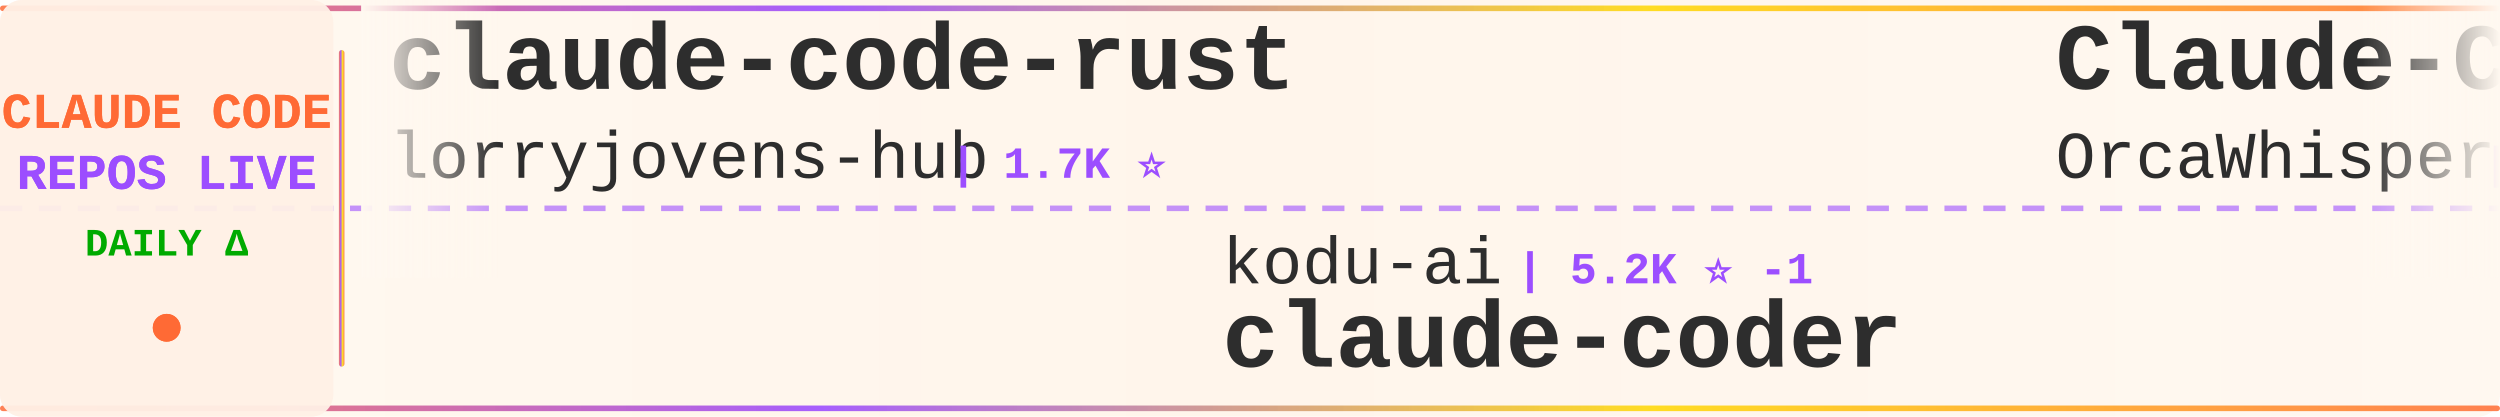
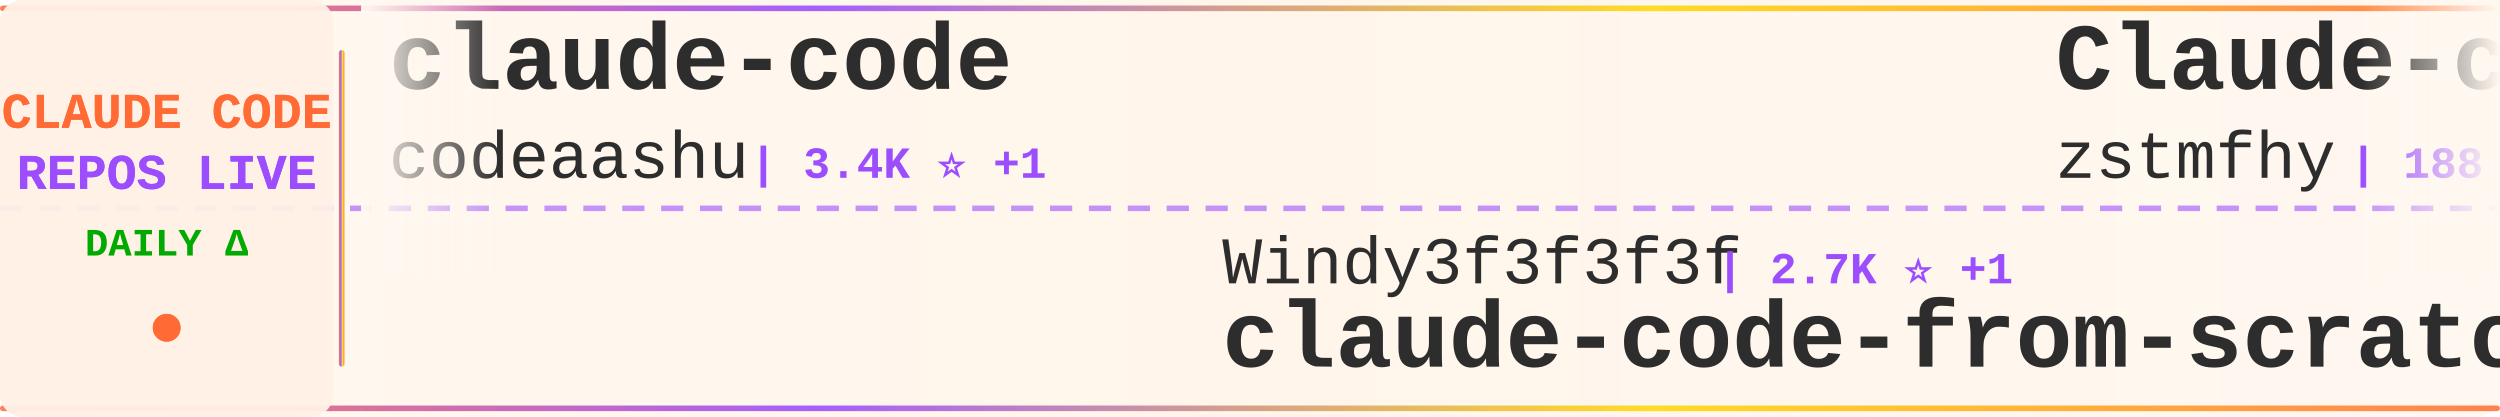
<svg xmlns="http://www.w3.org/2000/svg" width="900" height="150">
  <defs>
    <linearGradient id="tickerBg" x1="0%" y1="0%" x2="100%" y2="0%">
      <stop offset="0%" style="stop-color:#fff8f0;stop-opacity:0.98" />
      <stop offset="50%" style="stop-color:#fff5eb;stop-opacity:1" />
      <stop offset="100%" style="stop-color:#fff8f0;stop-opacity:0.98" />
    </linearGradient>
    <linearGradient id="borderGrad" x1="0%" y1="0%" x2="100%" y2="0%">
      <stop offset="0%" style="stop-color:#FF6B35;stop-opacity:0.85">
        <animate attributeName="stop-opacity" values="0.85;1;0.85" dur="2s" repeatCount="indefinite" />
      </stop>
      <stop offset="33%" style="stop-color:#9C4EFF;stop-opacity:0.9">
        <animate attributeName="stop-opacity" values="0.9;1;0.9" dur="2.2s" repeatCount="indefinite" />
      </stop>
      <stop offset="66%" style="stop-color:#FFD700;stop-opacity:0.85">
        <animate attributeName="stop-opacity" values="0.85;1;0.85" dur="1.8s" repeatCount="indefinite" />
      </stop>
      <stop offset="100%" style="stop-color:#FF6B35;stop-opacity:0.85">
        <animate attributeName="stop-opacity" values="0.85;1;0.85" dur="2s" repeatCount="indefinite" />
      </stop>
    </linearGradient>
    <filter id="textGlow">
      <feGaussianBlur stdDeviation="0.15" result="coloredBlur" />
      <feMerge>
        <feMergeNode in="coloredBlur" />
        <feMergeNode in="SourceGraphic" />
      </feMerge>
    </filter>
    <filter id="metricGlow">
      <feGaussianBlur stdDeviation="0.2" result="coloredBlur" />
      <feMerge>
        <feMergeNode in="coloredBlur" />
        <feMergeNode in="SourceGraphic" />
      </feMerge>
    </filter>
    <linearGradient id="leftFade" x1="0%" y1="0%" x2="100%" y2="0%">
      <stop offset="0%" style="stop-color:#fff8f0;stop-opacity:1" />
      <stop offset="100%" style="stop-color:#fff8f0;stop-opacity:0" />
    </linearGradient>
    <linearGradient id="rightFade" x1="0%" y1="0%" x2="100%" y2="0%">
      <stop offset="0%" style="stop-color:#fff8f0;stop-opacity:0" />
      <stop offset="100%" style="stop-color:#fff8f0;stop-opacity:1" />
    </linearGradient>
  </defs>
  <rect width="900" height="150" fill="url(#tickerBg)" rx="8" />
  <rect x="0" y="2" width="900" height="2" fill="url(#borderGrad)" rx="1" />
  <rect x="0" y="146" width="900" height="2" fill="url(#borderGrad)" rx="1" />
  <line x1="0" y1="75" x2="900" y2="75" stroke="#9C4EFF" stroke-width="2" stroke-dasharray="8 6" opacity="0.6" />
  <rect x="0" y="0" width="120" height="150" fill="#fff0e6" opacity="0.95" rx="8" />
  <text x="60" y="46" font-family="'Courier New', monospace" font-size="18" font-weight="bold" fill="#FF6B35" text-anchor="middle" filter="url(#textGlow)">
    CLAUDE CODE
  </text>
  <text x="60" y="68" font-family="'Courier New', monospace" font-size="18" font-weight="bold" fill="#9C4EFF" text-anchor="middle" filter="url(#textGlow)">
    REPOS LIVE
  </text>
  <text x="60" y="92" font-family="'Courier New', monospace" font-size="14" font-weight="bold" fill="#00aa00" text-anchor="middle">
    DAILY Δ
  </text>
  <circle cx="60" cy="118" r="5" fill="#FF6B35" filter="url(#metricGlow)">
    <animate attributeName="r" values="4;6;4" dur="1.5s" repeatCount="indefinite" />
    <animate attributeName="opacity" values="0.6;1;0.6" dur="1.5s" repeatCount="indefinite" />
  </circle>
  <rect x="122" y="18" width="2" height="114" fill="url(#borderGrad)" rx="1" />
  <clipPath id="tickerClip">
    <rect x="130" y="0" width="770" height="150" />
  </clipPath>
  <g clip-path="url(#tickerClip)">
    <g id="tickerItems">
      <animateTransform attributeName="transform" attributeType="XML" type="translate" from="0 0" to="-3000 0" dur="54s" repeatCount="indefinite" />
      <g transform="translate(0, 0)">
-         <text x="140" y="32" font-family="'Courier New', monospace" font-size="34" font-weight="bold" fill="#2d2d2d">claude-code-rust</text>
-         <text x="140" y="64" font-family="'Courier New', monospace" font-size="24" font-weight="normal" fill="#2d2d2d" opacity="1.0">lorryjovens-hub</text>
-         <text x="342" y="64" font-family="'Courier New', monospace" font-size="16" font-weight="bold" fill="#9C4EFF"> | 1.7K ⭐</text>
+         <text x="140" y="32" font-family="'Courier New', monospace" font-size="34" font-weight="bold" fill="#2d2d2d">claude-code</text>
+         <text x="140" y="64" font-family="'Courier New', monospace" font-size="24" font-weight="normal" fill="#2d2d2d" opacity="1.0">codeaashu</text>
+         <text x="270" y="64" font-family="'Courier New', monospace" font-size="16" font-weight="bold" fill="#9C4EFF"> | 3.4K ⭐ +1</text>
      </g>
      <g transform="translate(300, 0)">
+         <text x="140" y="102" font-family="'Courier New', monospace" font-size="24" font-weight="normal" fill="#2d2d2d" opacity="1.0">Windy3f3f3f3f</text>
+         <text x="318" y="102" font-family="'Courier New', monospace" font-size="16" font-weight="bold" fill="#9C4EFF"> | 2.7K ⭐ +1</text>
+         <text x="140" y="132" font-family="'Courier New', monospace" font-size="34" font-weight="bold" fill="#2d2d2d">claude-code-from-scratch</text>
+       </g>
+       <g transform="translate(600, 0)">
+         <text x="140" y="32" font-family="'Courier New', monospace" font-size="34" font-weight="bold" fill="#2d2d2d">Claude-code</text>
+         <text x="140" y="64" font-family="'Courier New', monospace" font-size="24" font-weight="normal" fill="#2d2d2d" opacity="1.0">zstmfhy</text>
+         <text x="246" y="64" font-family="'Courier New', monospace" font-size="16" font-weight="bold" fill="#9C4EFF"> | 188 ⭐</text>
+       </g>
+       <g transform="translate(900, 0)">
        <text x="140" y="102" font-family="'Courier New', monospace" font-size="24" font-weight="normal" fill="#2d2d2d" opacity="1.0">kodu-ai</text>
-         <text x="246" y="102" font-family="'Courier New', monospace" font-size="16" font-weight="bold" fill="#9C4EFF"> | 5.2K ⭐ -1</text>
+         <text x="246" y="102" font-family="'Courier New', monospace" font-size="16" font-weight="bold" fill="#9C4EFF"> | 5.2K ⭐</text>
        <text x="140" y="132" font-family="'Courier New', monospace" font-size="34" font-weight="bold" fill="#2d2d2d">claude-coder</text>
      </g>
-       <g transform="translate(600, 0)">
-         <text x="140" y="32" font-family="'Courier New', monospace" font-size="34" font-weight="bold" fill="#2d2d2d">Claude-Code</text>
-         <text x="140" y="64" font-family="'Courier New', monospace" font-size="24" font-weight="normal" fill="#2d2d2d" opacity="1.0">OrcaWhisper</text>
-         <text x="294" y="64" font-family="'Courier New', monospace" font-size="16" font-weight="bold" fill="#9C4EFF"> | 103 ⭐</text>
+       <g transform="translate(1200, 0)">
+         <text x="140" y="32" font-family="'Courier New', monospace" font-size="34" font-weight="bold" fill="#2d2d2d">Claude-Code-Source-Study</text>
+         <text x="140" y="64" font-family="'Courier New', monospace" font-size="24" font-weight="normal" fill="#2d2d2d" opacity="1.0">luyao618</text>
+         <text x="258" y="64" font-family="'Courier New', monospace" font-size="16" font-weight="bold" fill="#9C4EFF"> | 1.7K ⭐ -1</text>
      </g>
-       <g transform="translate(900, 0)">
-         <text x="140" y="102" font-family="'Courier New', monospace" font-size="24" font-weight="normal" fill="#2d2d2d" opacity="1.0">rohitg00</text>
-         <text x="258" y="102" font-family="'Courier New', monospace" font-size="16" font-weight="bold" fill="#9C4EFF"> | 2.7K ⭐</text>
-         <text x="140" y="132" font-family="'Courier New', monospace" font-size="34" font-weight="bold" fill="#2d2d2d">awesome-claude-code-tool...</text>
+       <g transform="translate(1500, 0)">
+         <text x="140" y="102" font-family="'Courier New', monospace" font-size="24" font-weight="normal" fill="#2d2d2d" opacity="1.0">overwirehq</text>
+         <text x="282" y="102" font-family="'Courier New', monospace" font-size="16" font-weight="bold" fill="#9C4EFF"> | 2.8K ⭐</text>
+         <text x="140" y="132" font-family="'Courier New', monospace" font-size="34" font-weight="bold" fill="#2d2d2d">claude-code-telegram</text>
      </g>
-       <g transform="translate(1200, 0)">
+       <g transform="translate(1800, 0)">
+         <text x="140" y="32" font-family="'Courier New', monospace" font-size="34" font-weight="bold" fill="#2d2d2d">claude-code-local</text>
+         <text x="140" y="64" font-family="'Courier New', monospace" font-size="24" font-weight="normal" fill="#2d2d2d" opacity="1.0">nicedreamzapp</text>
+         <text x="318" y="64" font-family="'Courier New', monospace" font-size="16" font-weight="bold" fill="#9C4EFF"> | 3.4K ⭐ +1</text>
+       </g>
+       <g transform="translate(2100, 0)">
+         <text x="140" y="102" font-family="'Courier New', monospace" font-size="24" font-weight="normal" fill="#2d2d2d" opacity="1.0">krusemediallc</text>
+         <text x="318" y="102" font-family="'Courier New', monospace" font-size="16" font-weight="bold" fill="#9C4EFF"> | 1.6K ⭐ +3</text>
+         <text x="140" y="132" font-family="'Courier New', monospace" font-size="34" font-weight="bold" fill="#2d2d2d">arcads-claude-code</text>
+       </g>
+       <g transform="translate(2400, 0)">
        <text x="140" y="32" font-family="'Courier New', monospace" font-size="34" font-weight="bold" fill="#2d2d2d">claude-code</text>
        <text x="140" y="64" font-family="'Courier New', monospace" font-size="24" font-weight="normal" fill="#2d2d2d" opacity="1.0">alex000kim</text>
        <text x="282" y="64" font-family="'Courier New', monospace" font-size="16" font-weight="bold" fill="#9C4EFF"> | 236 ⭐</text>
      </g>
-       <g transform="translate(1500, 0)">
-         <text x="140" y="102" font-family="'Courier New', monospace" font-size="24" font-weight="normal" fill="#2d2d2d" opacity="1.0">asgeirtj</text>
-         <text x="258" y="102" font-family="'Courier New', monospace" font-size="16" font-weight="bold" fill="#9C4EFF"> | 69.4K ⭐ +29</text>
-         <text x="140" y="132" font-family="'Courier New', monospace" font-size="34" font-weight="bold" fill="#2d2d2d">system_prompts_leaks</text>
-       </g>
-       <g transform="translate(1800, 0)">
-         <text x="140" y="32" font-family="'Courier New', monospace" font-size="34" font-weight="bold" fill="#2d2d2d">claude-code-my-workflow</text>
-         <text x="140" y="64" font-family="'Courier New', monospace" font-size="24" font-weight="normal" fill="#2d2d2d" opacity="1.0">pedrohcgs</text>
-         <text x="270" y="64" font-family="'Courier New', monospace" font-size="16" font-weight="bold" fill="#9C4EFF"> | 1.7K ⭐ +2</text>
-       </g>
-       <g transform="translate(2100, 0)">
-         <text x="140" y="102" font-family="'Courier New', monospace" font-size="24" font-weight="normal" fill="#2d2d2d" opacity="1.0">mehmoodosman</text>
-         <text x="306" y="102" font-family="'Courier New', monospace" font-size="16" font-weight="bold" fill="#9C4EFF"> | 173 ⭐</text>
+       <g transform="translate(2700, 0)">
+         <text x="140" y="102" font-family="'Courier New', monospace" font-size="24" font-weight="normal" fill="#2d2d2d" opacity="1.0">isboyjc</text>
+         <text x="246" y="102" font-family="'Courier New', monospace" font-size="16" font-weight="bold" fill="#9C4EFF"> | 161 ⭐</text>
        <text x="140" y="132" font-family="'Courier New', monospace" font-size="34" font-weight="bold" fill="#2d2d2d">claude-code</text>
      </g>
-       <g transform="translate(2400, 0)">
-         <text x="140" y="32" font-family="'Courier New', monospace" font-size="34" font-weight="bold" fill="#2d2d2d">claude-code-source</text>
-         <text x="140" y="64" font-family="'Courier New', monospace" font-size="24" font-weight="normal" fill="#2d2d2d" opacity="1.0">JrCx7scC</text>
-         <text x="258" y="64" font-family="'Courier New', monospace" font-size="16" font-weight="bold" fill="#9C4EFF"> | 376 ⭐</text>
-       </g>
-       <g transform="translate(2700, 0)">
-         <text x="140" y="102" font-family="'Courier New', monospace" font-size="24" font-weight="normal" fill="#2d2d2d" opacity="1.0">feiskyer</text>
-         <text x="258" y="102" font-family="'Courier New', monospace" font-size="16" font-weight="bold" fill="#9C4EFF"> | 1.7K ⭐</text>
-         <text x="140" y="132" font-family="'Courier New', monospace" font-size="34" font-weight="bold" fill="#2d2d2d">claude-code-settings</text>
-       </g>
      <g transform="translate(3000, 0)">
-         <text x="140" y="32" font-family="'Courier New', monospace" font-size="34" font-weight="bold" fill="#2d2d2d">claude-code-rust</text>
-         <text x="140" y="64" font-family="'Courier New', monospace" font-size="24" font-weight="normal" fill="#2d2d2d" opacity="1.0">lorryjovens-hub</text>
-         <text x="342" y="64" font-family="'Courier New', monospace" font-size="16" font-weight="bold" fill="#9C4EFF"> | 1.7K ⭐</text>
+         <text x="140" y="32" font-family="'Courier New', monospace" font-size="34" font-weight="bold" fill="#2d2d2d">claude-code</text>
+         <text x="140" y="64" font-family="'Courier New', monospace" font-size="24" font-weight="normal" fill="#2d2d2d" opacity="1.0">codeaashu</text>
+         <text x="270" y="64" font-family="'Courier New', monospace" font-size="16" font-weight="bold" fill="#9C4EFF"> | 3.4K ⭐ +1</text>
      </g>
      <g transform="translate(3300, 0)">
-         <text x="140" y="102" font-family="'Courier New', monospace" font-size="24" font-weight="normal" fill="#2d2d2d" opacity="1.0">kodu-ai</text>
-         <text x="246" y="102" font-family="'Courier New', monospace" font-size="16" font-weight="bold" fill="#9C4EFF"> | 5.2K ⭐ -1</text>
-         <text x="140" y="132" font-family="'Courier New', monospace" font-size="34" font-weight="bold" fill="#2d2d2d">claude-coder</text>
+         <text x="140" y="102" font-family="'Courier New', monospace" font-size="24" font-weight="normal" fill="#2d2d2d" opacity="1.0">Windy3f3f3f3f</text>
+         <text x="318" y="102" font-family="'Courier New', monospace" font-size="16" font-weight="bold" fill="#9C4EFF"> | 2.7K ⭐ +1</text>
+         <text x="140" y="132" font-family="'Courier New', monospace" font-size="34" font-weight="bold" fill="#2d2d2d">claude-code-from-scratch</text>
      </g>
      <g transform="translate(3600, 0)">
-         <text x="140" y="32" font-family="'Courier New', monospace" font-size="34" font-weight="bold" fill="#2d2d2d">Claude-Code</text>
-         <text x="140" y="64" font-family="'Courier New', monospace" font-size="24" font-weight="normal" fill="#2d2d2d" opacity="1.0">OrcaWhisper</text>
-         <text x="294" y="64" font-family="'Courier New', monospace" font-size="16" font-weight="bold" fill="#9C4EFF"> | 103 ⭐</text>
+         <text x="140" y="32" font-family="'Courier New', monospace" font-size="34" font-weight="bold" fill="#2d2d2d">Claude-code</text>
+         <text x="140" y="64" font-family="'Courier New', monospace" font-size="24" font-weight="normal" fill="#2d2d2d" opacity="1.0">zstmfhy</text>
+         <text x="246" y="64" font-family="'Courier New', monospace" font-size="16" font-weight="bold" fill="#9C4EFF"> | 188 ⭐</text>
      </g>
      <g transform="translate(3900, 0)">
-         <text x="140" y="102" font-family="'Courier New', monospace" font-size="24" font-weight="normal" fill="#2d2d2d" opacity="1.0">rohitg00</text>
-         <text x="258" y="102" font-family="'Courier New', monospace" font-size="16" font-weight="bold" fill="#9C4EFF"> | 2.7K ⭐</text>
-         <text x="140" y="132" font-family="'Courier New', monospace" font-size="34" font-weight="bold" fill="#2d2d2d">awesome-claude-code-tool...</text>
+         <text x="140" y="102" font-family="'Courier New', monospace" font-size="24" font-weight="normal" fill="#2d2d2d" opacity="1.0">kodu-ai</text>
+         <text x="246" y="102" font-family="'Courier New', monospace" font-size="16" font-weight="bold" fill="#9C4EFF"> | 5.2K ⭐</text>
+         <text x="140" y="132" font-family="'Courier New', monospace" font-size="34" font-weight="bold" fill="#2d2d2d">claude-coder</text>
      </g>
    </g>
  </g>
  <rect x="130" y="0" width="50" height="100" fill="url(#leftFade)" />
  <rect x="850" y="0" width="50" height="100" fill="url(#rightFade)" />
</svg>
